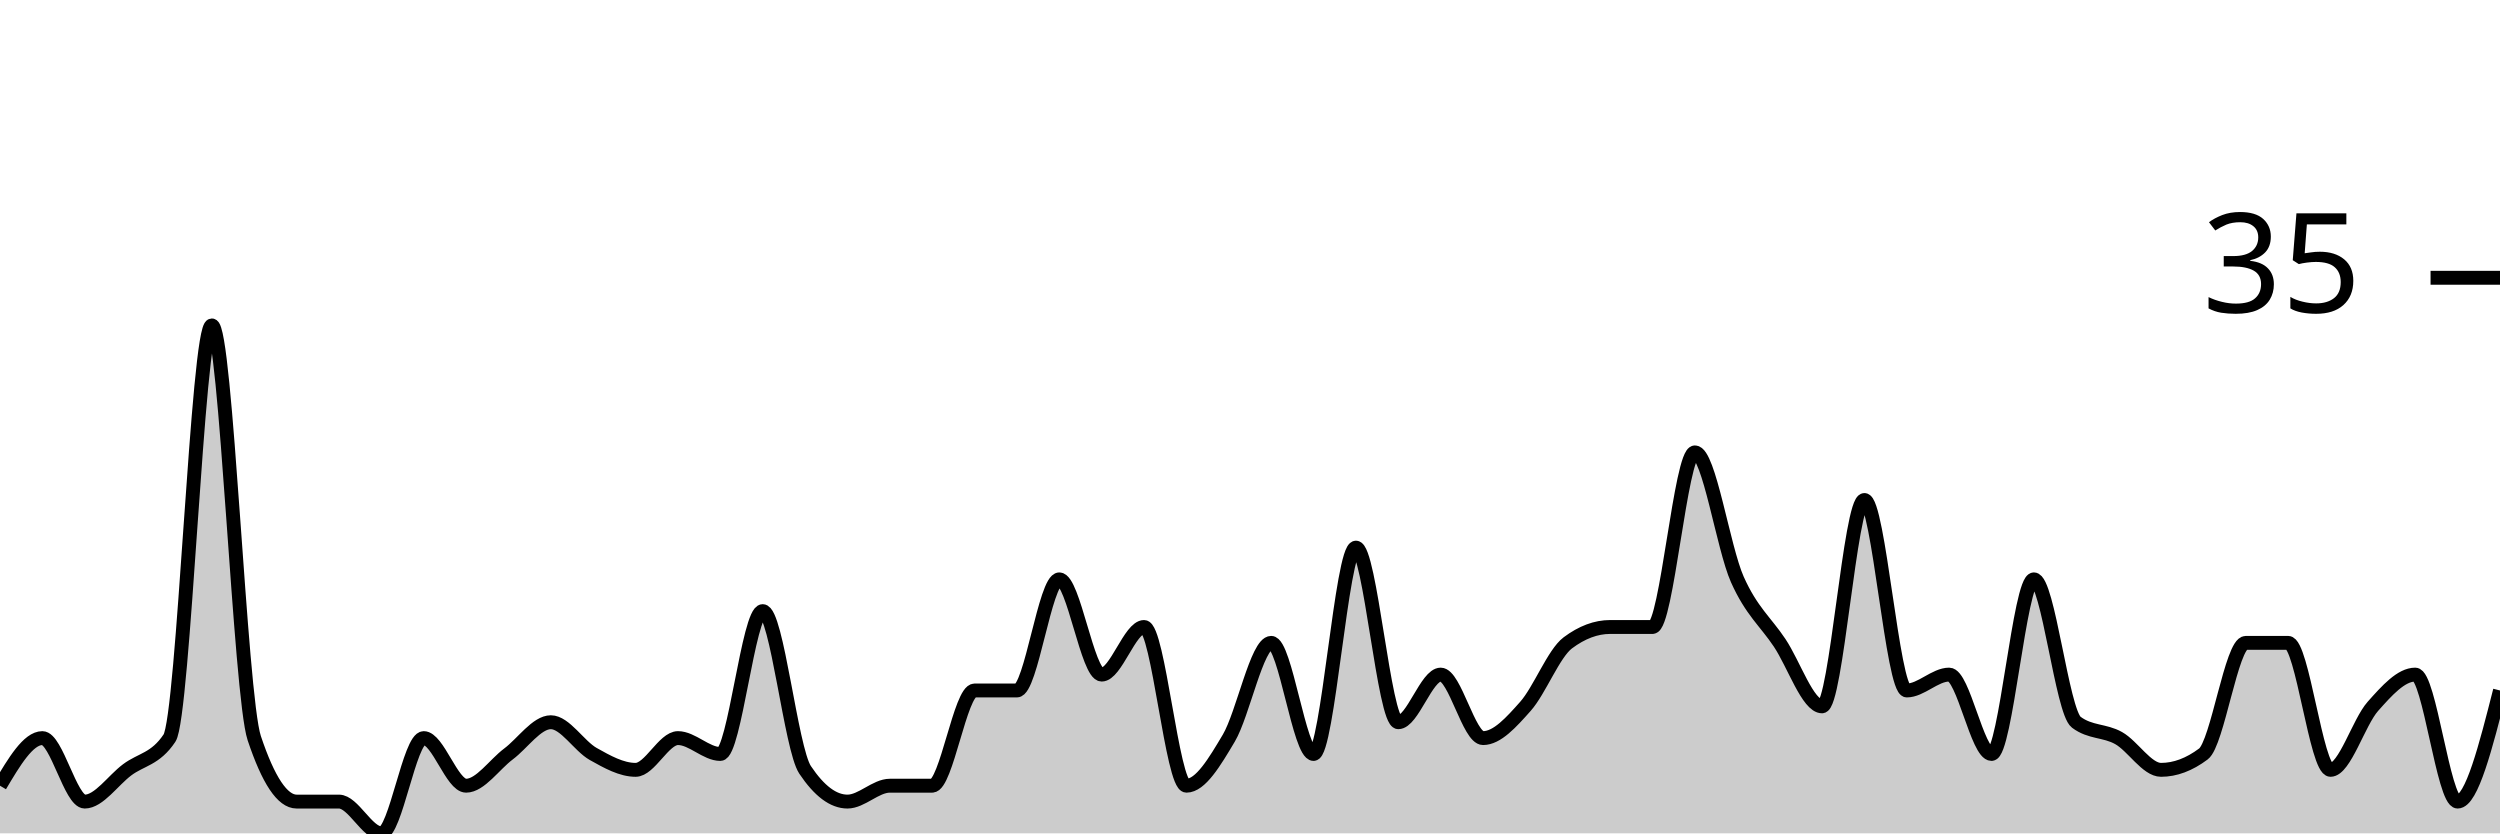
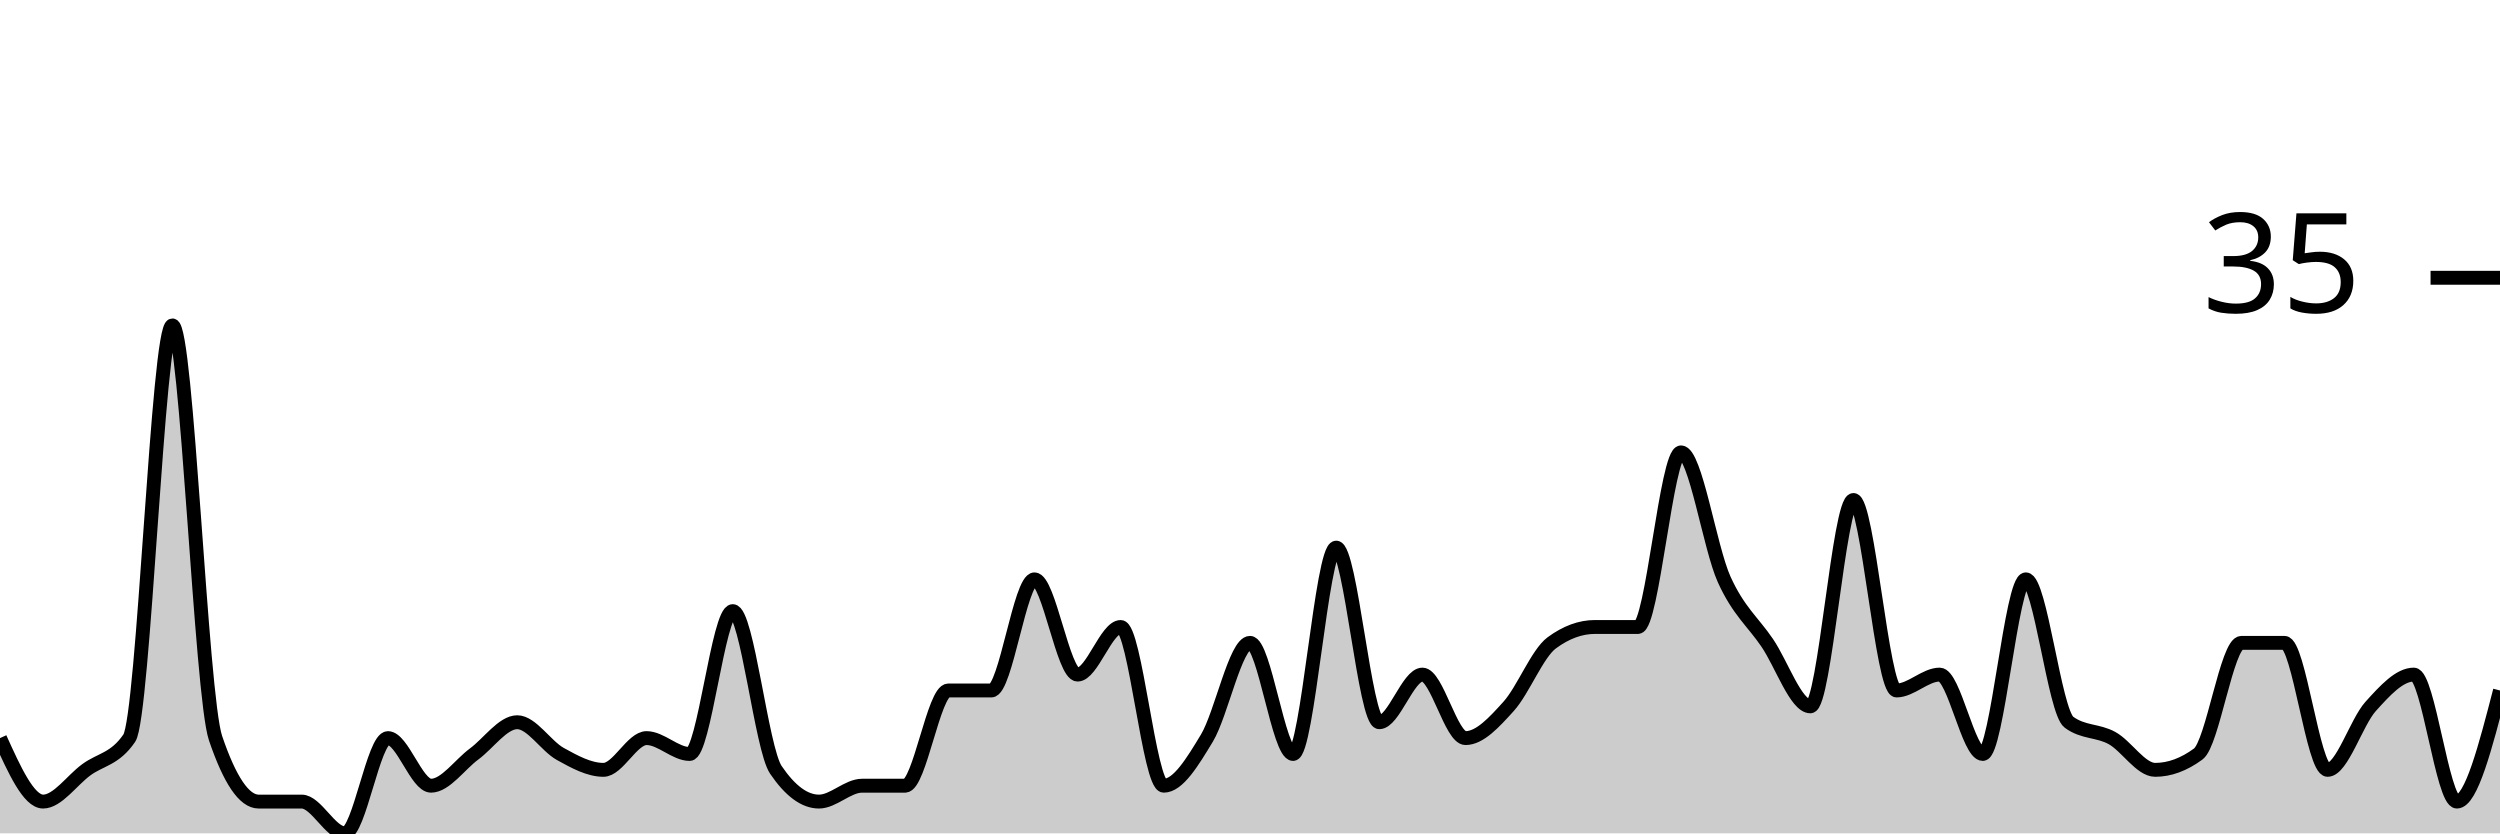
<svg xmlns="http://www.w3.org/2000/svg" viewBox="0 0 180 60">
  <g transform="translate(0,20)">
-     <path class="area" fill="rgba(0, 0, 0, 0.2)" d="M0,36.571C1.017,34.857,2.034,33.143,3.051,33.143C4.068,33.143,5.085,37.714,6.102,37.714C7.119,37.714,8.136,36.19,9.153,35.429C10.169,34.667,11.186,34.667,12.203,33.143C13.22,31.619,14.237,3.429,15.254,3.429C16.271,3.429,17.288,30.095,18.305,33.143C19.322,36.19,20.339,37.714,21.356,37.714C22.373,37.714,23.39,37.714,24.407,37.714C25.424,37.714,26.441,40,27.458,40C28.475,40,29.492,33.143,30.508,33.143C31.525,33.143,32.542,36.571,33.559,36.571C34.576,36.571,35.593,35.048,36.61,34.286C37.627,33.524,38.644,32,39.661,32C40.678,32,41.695,33.714,42.712,34.286C43.729,34.857,44.746,35.429,45.763,35.429C46.78,35.429,47.797,33.143,48.814,33.143C49.831,33.143,50.847,34.286,51.864,34.286C52.881,34.286,53.898,24,54.915,24C55.932,24,56.949,33.905,57.966,35.429C58.983,36.952,60,37.714,61.017,37.714C62.034,37.714,63.051,36.571,64.068,36.571C65.085,36.571,66.102,36.571,67.119,36.571C68.136,36.571,69.153,29.714,70.169,29.714C71.186,29.714,72.203,29.714,73.22,29.714C74.237,29.714,75.254,21.714,76.271,21.714C77.288,21.714,78.305,28.571,79.322,28.571C80.339,28.571,81.356,25.143,82.373,25.143C83.39,25.143,84.407,36.571,85.424,36.571C86.441,36.571,87.458,34.857,88.475,33.143C89.492,31.429,90.508,26.286,91.525,26.286C92.542,26.286,93.559,34.286,94.576,34.286C95.593,34.286,96.61,19.429,97.627,19.429C98.644,19.429,99.661,32,100.678,32C101.695,32,102.712,28.571,103.729,28.571C104.746,28.571,105.763,33.143,106.78,33.143C107.797,33.143,108.814,32,109.831,30.857C110.847,29.714,111.864,27.048,112.881,26.286C113.898,25.524,114.915,25.143,115.932,25.143C116.949,25.143,117.966,25.143,118.983,25.143C120,25.143,121.017,12.571,122.034,12.571C123.051,12.571,124.068,19.429,125.085,21.714C126.102,24,127.119,24.762,128.136,26.286C129.153,27.81,130.169,30.857,131.186,30.857C132.203,30.857,133.22,16,134.237,16C135.254,16,136.271,29.714,137.288,29.714C138.305,29.714,139.322,28.571,140.339,28.571C141.356,28.571,142.373,34.286,143.39,34.286C144.407,34.286,145.424,21.714,146.441,21.714C147.458,21.714,148.475,31.238,149.492,32C150.508,32.762,151.525,32.571,152.542,33.143C153.559,33.714,154.576,35.429,155.593,35.429C156.61,35.429,157.627,35.048,158.644,34.286C159.661,33.524,160.678,26.286,161.695,26.286C162.712,26.286,163.729,26.286,164.746,26.286C165.763,26.286,166.78,35.429,167.797,35.429C168.814,35.429,169.831,32,170.847,30.857C171.864,29.714,172.881,28.571,173.898,28.571C174.915,28.571,175.932,37.714,176.949,37.714C177.966,37.714,178.983,33.714,180,29.714L180,40C178.983,40,177.966,40,176.949,40C175.932,40,174.915,40,173.898,40C172.881,40,171.864,40,170.847,40C169.831,40,168.814,40,167.797,40C166.78,40,165.763,40,164.746,40C163.729,40,162.712,40,161.695,40C160.678,40,159.661,40,158.644,40C157.627,40,156.61,40,155.593,40C154.576,40,153.559,40,152.542,40C151.525,40,150.508,40,149.492,40C148.475,40,147.458,40,146.441,40C145.424,40,144.407,40,143.39,40C142.373,40,141.356,40,140.339,40C139.322,40,138.305,40,137.288,40C136.271,40,135.254,40,134.237,40C133.22,40,132.203,40,131.186,40C130.169,40,129.153,40,128.136,40C127.119,40,126.102,40,125.085,40C124.068,40,123.051,40,122.034,40C121.017,40,120,40,118.983,40C117.966,40,116.949,40,115.932,40C114.915,40,113.898,40,112.881,40C111.864,40,110.847,40,109.831,40C108.814,40,107.797,40,106.78,40C105.763,40,104.746,40,103.729,40C102.712,40,101.695,40,100.678,40C99.661,40,98.644,40,97.627,40C96.61,40,95.593,40,94.576,40C93.559,40,92.542,40,91.525,40C90.508,40,89.492,40,88.475,40C87.458,40,86.441,40,85.424,40C84.407,40,83.39,40,82.373,40C81.356,40,80.339,40,79.322,40C78.305,40,77.288,40,76.271,40C75.254,40,74.237,40,73.22,40C72.203,40,71.186,40,70.169,40C69.153,40,68.136,40,67.119,40C66.102,40,65.085,40,64.068,40C63.051,40,62.034,40,61.017,40C60,40,58.983,40,57.966,40C56.949,40,55.932,40,54.915,40C53.898,40,52.881,40,51.864,40C50.847,40,49.831,40,48.814,40C47.797,40,46.78,40,45.763,40C44.746,40,43.729,40,42.712,40C41.695,40,40.678,40,39.661,40C38.644,40,37.627,40,36.61,40C35.593,40,34.576,40,33.559,40C32.542,40,31.525,40,30.508,40C29.492,40,28.475,40,27.458,40C26.441,40,25.424,40,24.407,40C23.39,40,22.373,40,21.356,40C20.339,40,19.322,40,18.305,40C17.288,40,16.271,40,15.254,40C14.237,40,13.22,40,12.203,40C11.186,40,10.169,40,9.153,40C8.136,40,7.119,40,6.102,40C5.085,40,4.068,40,3.051,40C2.034,40,1.017,40,0,40Z" />
-     <path class="line" stroke="black" fill="none" d="M0,36.571C1.017,34.857,2.034,33.143,3.051,33.143C4.068,33.143,5.085,37.714,6.102,37.714C7.119,37.714,8.136,36.19,9.153,35.429C10.169,34.667,11.186,34.667,12.203,33.143C13.22,31.619,14.237,3.429,15.254,3.429C16.271,3.429,17.288,30.095,18.305,33.143C19.322,36.19,20.339,37.714,21.356,37.714C22.373,37.714,23.39,37.714,24.407,37.714C25.424,37.714,26.441,40,27.458,40C28.475,40,29.492,33.143,30.508,33.143C31.525,33.143,32.542,36.571,33.559,36.571C34.576,36.571,35.593,35.048,36.61,34.286C37.627,33.524,38.644,32,39.661,32C40.678,32,41.695,33.714,42.712,34.286C43.729,34.857,44.746,35.429,45.763,35.429C46.78,35.429,47.797,33.143,48.814,33.143C49.831,33.143,50.847,34.286,51.864,34.286C52.881,34.286,53.898,24,54.915,24C55.932,24,56.949,33.905,57.966,35.429C58.983,36.952,60,37.714,61.017,37.714C62.034,37.714,63.051,36.571,64.068,36.571C65.085,36.571,66.102,36.571,67.119,36.571C68.136,36.571,69.153,29.714,70.169,29.714C71.186,29.714,72.203,29.714,73.22,29.714C74.237,29.714,75.254,21.714,76.271,21.714C77.288,21.714,78.305,28.571,79.322,28.571C80.339,28.571,81.356,25.143,82.373,25.143C83.39,25.143,84.407,36.571,85.424,36.571C86.441,36.571,87.458,34.857,88.475,33.143C89.492,31.429,90.508,26.286,91.525,26.286C92.542,26.286,93.559,34.286,94.576,34.286C95.593,34.286,96.61,19.429,97.627,19.429C98.644,19.429,99.661,32,100.678,32C101.695,32,102.712,28.571,103.729,28.571C104.746,28.571,105.763,33.143,106.78,33.143C107.797,33.143,108.814,32,109.831,30.857C110.847,29.714,111.864,27.048,112.881,26.286C113.898,25.524,114.915,25.143,115.932,25.143C116.949,25.143,117.966,25.143,118.983,25.143C120,25.143,121.017,12.571,122.034,12.571C123.051,12.571,124.068,19.429,125.085,21.714C126.102,24,127.119,24.762,128.136,26.286C129.153,27.81,130.169,30.857,131.186,30.857C132.203,30.857,133.22,16,134.237,16C135.254,16,136.271,29.714,137.288,29.714C138.305,29.714,139.322,28.571,140.339,28.571C141.356,28.571,142.373,34.286,143.39,34.286C144.407,34.286,145.424,21.714,146.441,21.714C147.458,21.714,148.475,31.238,149.492,32C150.508,32.762,151.525,32.571,152.542,33.143C153.559,33.714,154.576,35.429,155.593,35.429C156.61,35.429,157.627,35.048,158.644,34.286C159.661,33.524,160.678,26.286,161.695,26.286C162.712,26.286,163.729,26.286,164.746,26.286C165.763,26.286,166.78,35.429,167.797,35.429C168.814,35.429,169.831,32,170.847,30.857C171.864,29.714,172.881,28.571,173.898,28.571C174.915,28.571,175.932,37.714,176.949,37.714C177.966,37.714,178.983,33.714,180,29.714" />
+     <path class="area" fill="rgba(0, 0, 0, 0.2)" d="M0,33.143C1.034,35.429,2.069,37.714,3.103,37.714C4.138,37.714,5.172,36.19,6.207,35.429C7.241,34.667,8.276,34.667,9.31,33.143C10.345,31.619,11.379,3.429,12.414,3.429C13.448,3.429,14.483,30.095,15.517,33.143C16.552,36.19,17.586,37.714,18.621,37.714C19.655,37.714,20.69,37.714,21.724,37.714C22.759,37.714,23.793,40,24.828,40C25.862,40,26.897,33.143,27.931,33.143C28.966,33.143,30,36.571,31.034,36.571C32.069,36.571,33.103,35.048,34.138,34.286C35.172,33.524,36.207,32,37.241,32C38.276,32,39.31,33.714,40.345,34.286C41.379,34.857,42.414,35.429,43.448,35.429C44.483,35.429,45.517,33.143,46.552,33.143C47.586,33.143,48.621,34.286,49.655,34.286C50.69,34.286,51.724,24,52.759,24C53.793,24,54.828,33.905,55.862,35.429C56.897,36.952,57.931,37.714,58.966,37.714C60,37.714,61.034,36.571,62.069,36.571C63.103,36.571,64.138,36.571,65.172,36.571C66.207,36.571,67.241,29.714,68.276,29.714C69.31,29.714,70.345,29.714,71.379,29.714C72.414,29.714,73.448,21.714,74.483,21.714C75.517,21.714,76.552,28.571,77.586,28.571C78.621,28.571,79.655,25.143,80.69,25.143C81.724,25.143,82.759,36.571,83.793,36.571C84.828,36.571,85.862,34.857,86.897,33.143C87.931,31.429,88.966,26.286,90,26.286C91.034,26.286,92.069,34.286,93.103,34.286C94.138,34.286,95.172,19.429,96.207,19.429C97.241,19.429,98.276,32,99.31,32C100.345,32,101.379,28.571,102.414,28.571C103.448,28.571,104.483,33.143,105.517,33.143C106.552,33.143,107.586,32,108.621,30.857C109.655,29.714,110.69,27.048,111.724,26.286C112.759,25.524,113.793,25.143,114.828,25.143C115.862,25.143,116.897,25.143,117.931,25.143C118.966,25.143,120,12.571,121.034,12.571C122.069,12.571,123.103,19.429,124.138,21.714C125.172,24,126.207,24.762,127.241,26.286C128.276,27.81,129.31,30.857,130.345,30.857C131.379,30.857,132.414,16,133.448,16C134.483,16,135.517,29.714,136.552,29.714C137.586,29.714,138.621,28.571,139.655,28.571C140.69,28.571,141.724,34.286,142.759,34.286C143.793,34.286,144.828,21.714,145.862,21.714C146.897,21.714,147.931,31.238,148.966,32C150,32.762,151.034,32.571,152.069,33.143C153.103,33.714,154.138,35.429,155.172,35.429C156.207,35.429,157.241,35.048,158.276,34.286C159.31,33.524,160.345,26.286,161.379,26.286C162.414,26.286,163.448,26.286,164.483,26.286C165.517,26.286,166.552,35.429,167.586,35.429C168.621,35.429,169.655,32,170.69,30.857C171.724,29.714,172.759,28.571,173.793,28.571C174.828,28.571,175.862,37.714,176.897,37.714C177.931,37.714,178.966,33.714,180,29.714L180,40C178.966,40,177.931,40,176.897,40C175.862,40,174.828,40,173.793,40C172.759,40,171.724,40,170.69,40C169.655,40,168.621,40,167.586,40C166.552,40,165.517,40,164.483,40C163.448,40,162.414,40,161.379,40C160.345,40,159.31,40,158.276,40C157.241,40,156.207,40,155.172,40C154.138,40,153.103,40,152.069,40C151.034,40,150,40,148.966,40C147.931,40,146.897,40,145.862,40C144.828,40,143.793,40,142.759,40C141.724,40,140.69,40,139.655,40C138.621,40,137.586,40,136.552,40C135.517,40,134.483,40,133.448,40C132.414,40,131.379,40,130.345,40C129.31,40,128.276,40,127.241,40C126.207,40,125.172,40,124.138,40C123.103,40,122.069,40,121.034,40C120,40,118.966,40,117.931,40C116.897,40,115.862,40,114.828,40C113.793,40,112.759,40,111.724,40C110.69,40,109.655,40,108.621,40C107.586,40,106.552,40,105.517,40C104.483,40,103.448,40,102.414,40C101.379,40,100.345,40,99.31,40C98.276,40,97.241,40,96.207,40C95.172,40,94.138,40,93.103,40C92.069,40,91.034,40,90,40C88.966,40,87.931,40,86.897,40C85.862,40,84.828,40,83.793,40C82.759,40,81.724,40,80.69,40C79.655,40,78.621,40,77.586,40C76.552,40,75.517,40,74.483,40C73.448,40,72.414,40,71.379,40C70.345,40,69.31,40,68.276,40C67.241,40,66.207,40,65.172,40C64.138,40,63.103,40,62.069,40C61.034,40,60,40,58.966,40C57.931,40,56.897,40,55.862,40C54.828,40,53.793,40,52.759,40C51.724,40,50.69,40,49.655,40C48.621,40,47.586,40,46.552,40C45.517,40,44.483,40,43.448,40C42.414,40,41.379,40,40.345,40C39.31,40,38.276,40,37.241,40C36.207,40,35.172,40,34.138,40C33.103,40,32.069,40,31.034,40C30,40,28.966,40,27.931,40C26.897,40,25.862,40,24.828,40C23.793,40,22.759,40,21.724,40C20.69,40,19.655,40,18.621,40C17.586,40,16.552,40,15.517,40C14.483,40,13.448,40,12.414,40C11.379,40,10.345,40,9.31,40C8.276,40,7.241,40,6.207,40C5.172,40,4.138,40,3.103,40C2.069,40,1.034,40,0,40Z" />
+     <path class="line" stroke="black" fill="none" d="M0,33.143C1.034,35.429,2.069,37.714,3.103,37.714C4.138,37.714,5.172,36.19,6.207,35.429C7.241,34.667,8.276,34.667,9.31,33.143C10.345,31.619,11.379,3.429,12.414,3.429C13.448,3.429,14.483,30.095,15.517,33.143C16.552,36.19,17.586,37.714,18.621,37.714C19.655,37.714,20.69,37.714,21.724,37.714C22.759,37.714,23.793,40,24.828,40C25.862,40,26.897,33.143,27.931,33.143C28.966,33.143,30,36.571,31.034,36.571C32.069,36.571,33.103,35.048,34.138,34.286C35.172,33.524,36.207,32,37.241,32C38.276,32,39.31,33.714,40.345,34.286C41.379,34.857,42.414,35.429,43.448,35.429C44.483,35.429,45.517,33.143,46.552,33.143C47.586,33.143,48.621,34.286,49.655,34.286C50.69,34.286,51.724,24,52.759,24C53.793,24,54.828,33.905,55.862,35.429C56.897,36.952,57.931,37.714,58.966,37.714C60,37.714,61.034,36.571,62.069,36.571C63.103,36.571,64.138,36.571,65.172,36.571C66.207,36.571,67.241,29.714,68.276,29.714C69.31,29.714,70.345,29.714,71.379,29.714C72.414,29.714,73.448,21.714,74.483,21.714C75.517,21.714,76.552,28.571,77.586,28.571C78.621,28.571,79.655,25.143,80.69,25.143C81.724,25.143,82.759,36.571,83.793,36.571C84.828,36.571,85.862,34.857,86.897,33.143C87.931,31.429,88.966,26.286,90,26.286C91.034,26.286,92.069,34.286,93.103,34.286C94.138,34.286,95.172,19.429,96.207,19.429C97.241,19.429,98.276,32,99.31,32C100.345,32,101.379,28.571,102.414,28.571C103.448,28.571,104.483,33.143,105.517,33.143C106.552,33.143,107.586,32,108.621,30.857C109.655,29.714,110.69,27.048,111.724,26.286C112.759,25.524,113.793,25.143,114.828,25.143C115.862,25.143,116.897,25.143,117.931,25.143C118.966,25.143,120,12.571,121.034,12.571C122.069,12.571,123.103,19.429,124.138,21.714C125.172,24,126.207,24.762,127.241,26.286C128.276,27.81,129.31,30.857,130.345,30.857C131.379,30.857,132.414,16,133.448,16C134.483,16,135.517,29.714,136.552,29.714C137.586,29.714,138.621,28.571,139.655,28.571C140.69,28.571,141.724,34.286,142.759,34.286C143.793,34.286,144.828,21.714,145.862,21.714C146.897,21.714,147.931,31.238,148.966,32C150,32.762,151.034,32.571,152.069,33.143C153.103,33.714,154.138,35.429,155.172,35.429C156.207,35.429,157.241,35.048,158.276,34.286C159.31,33.524,160.345,26.286,161.379,26.286C162.414,26.286,163.448,26.286,164.483,26.286C165.517,26.286,166.552,35.429,167.586,35.429C168.621,35.429,169.655,32,170.69,30.857C171.724,29.714,172.759,28.571,173.793,28.571C174.828,28.571,175.862,37.714,176.897,37.714C177.931,37.714,178.966,33.714,180,29.714" />
    <path class="axis-ceiling" stroke-width="1" stroke="black" fill="none" d="M175,0L180,0" />
    <text class="axis-ceiling-label" font-family="sans-serif" text-anchor="end" font-size="10px" x="170" y="2.5">35</text>
  </g>
</svg>
